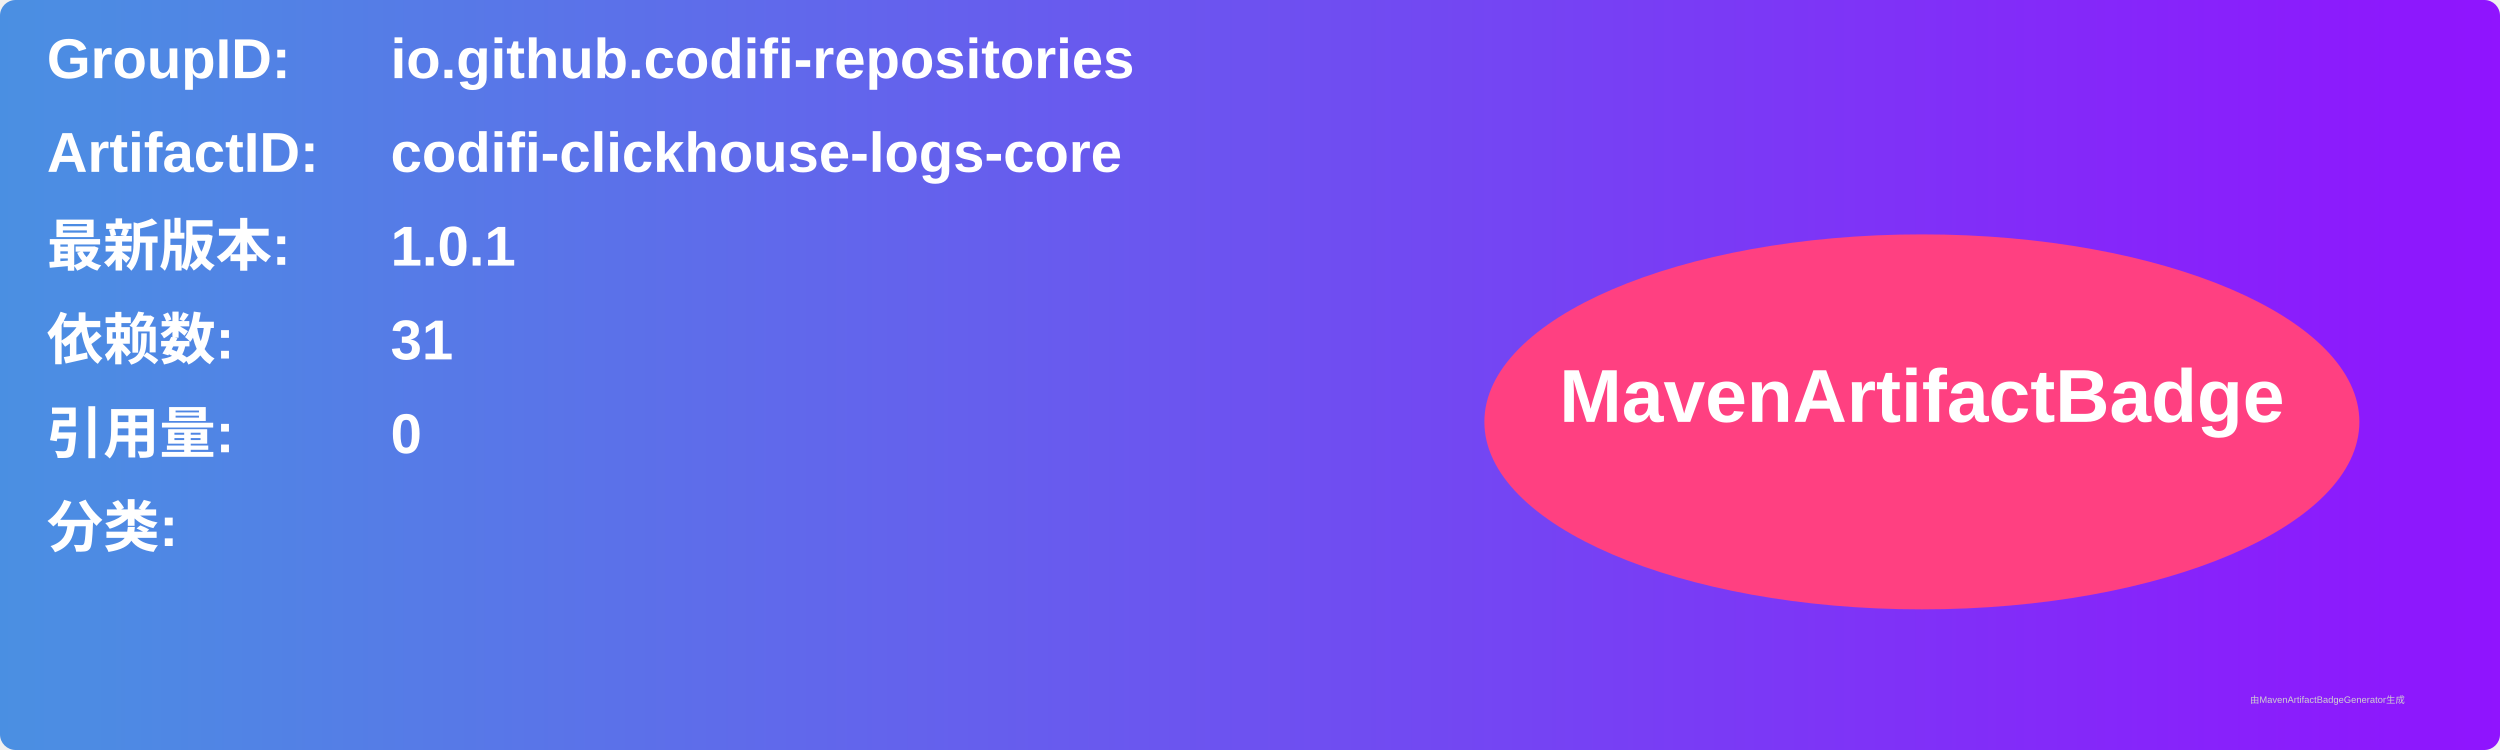
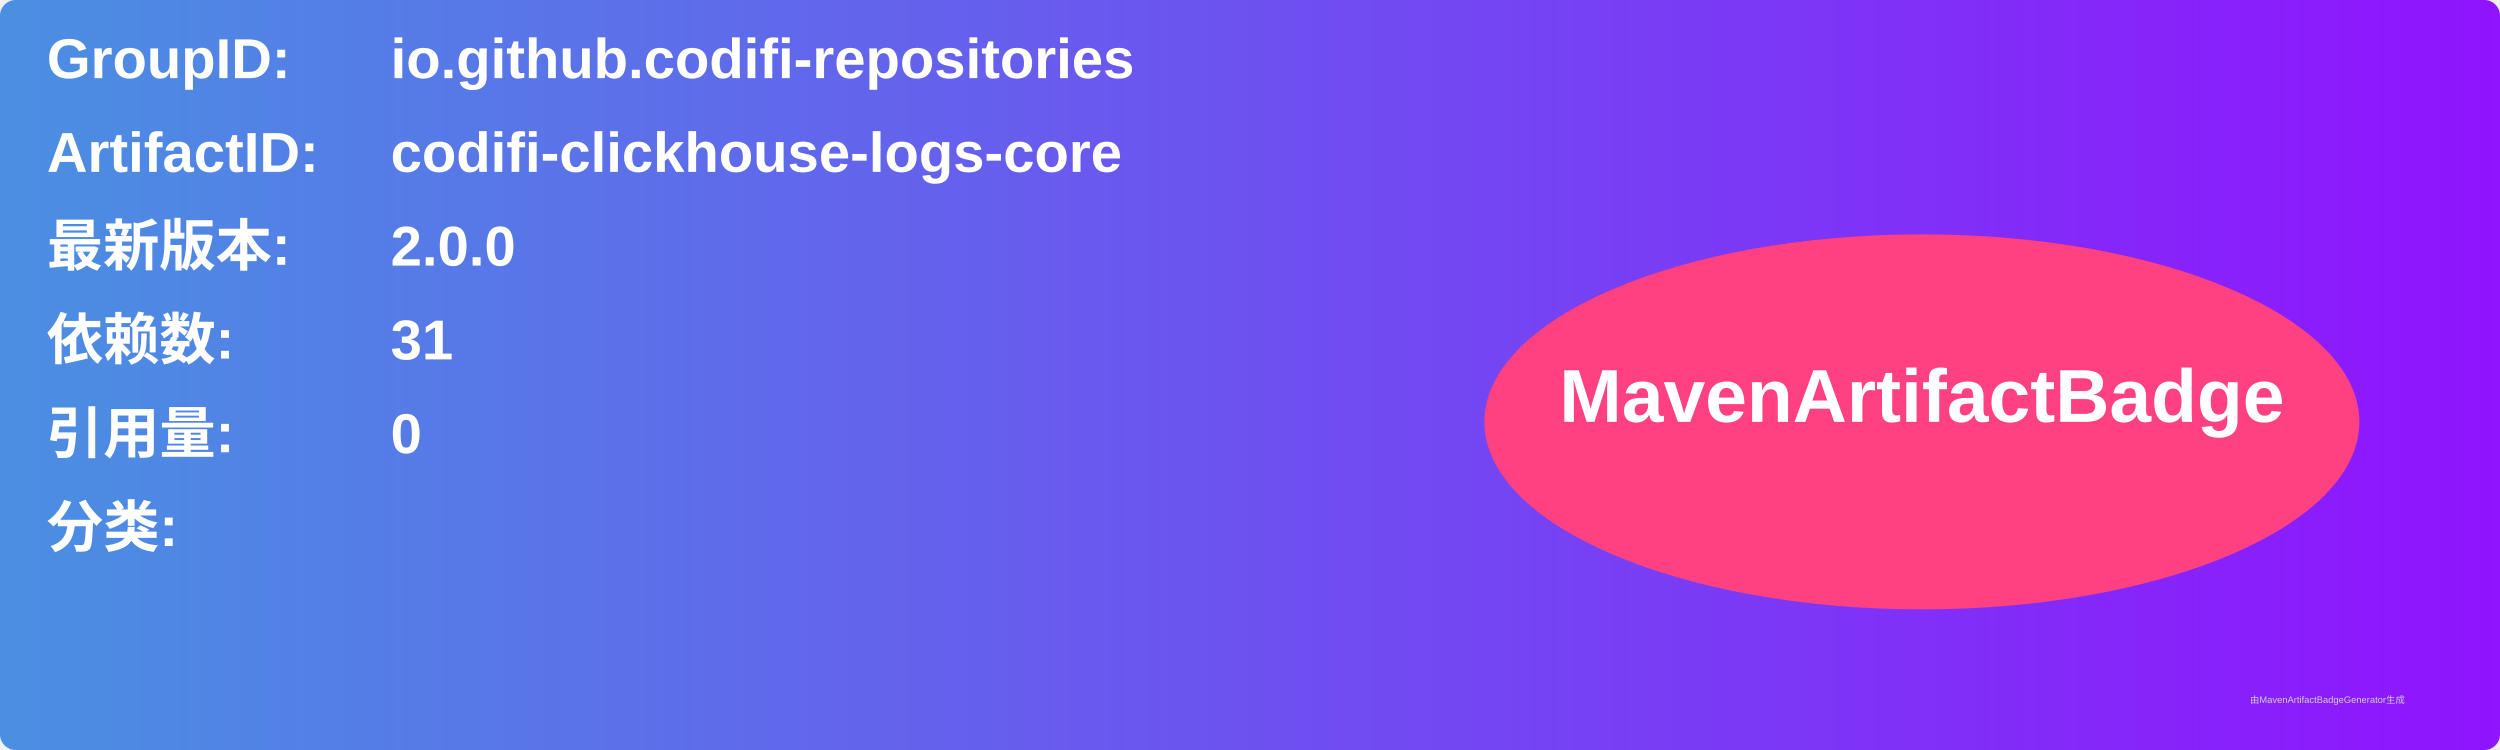
<svg xmlns="http://www.w3.org/2000/svg" width="800" height="240" viewBox="0 0 800 240">
  <linearGradient id="grad" x1="0%" y1="0%" x2="100%" y2="0%">
    <stop offset="0%" stop-color="#4a90e2" />
    <stop offset="100%" stop-color="#9013fe" />
  </linearGradient>
  <rect width="100%" height="100%" rx="5" ry="5" fill="url(#grad)" />
  <g transform="translate(15, 15)">
    <text x="0" y="10" font-family="Arial" font-size="18" fill="white" font-weight="bold" width="260">GroupID:</text>
    <text x="110" y="10" font-family="Arial" font-size="18" fill="white" font-weight="bold" width="460">io.github.codifi-repositories</text>
    <text x="0" y="40" font-family="Arial" font-size="18" fill="white" font-weight="bold" width="260">ArtifactID:</text>
    <text x="110" y="40" font-family="Arial" font-size="18" fill="white" font-weight="bold" width="460">codifi-clickhouse-logs-core</text>
    <text x="0" y="70" font-family="Arial" font-size="18" fill="white" font-weight="bold">最新版本:</text>
    <text x="110" y="70" font-family="Arial" font-size="18" fill="white" font-weight="bold">
-       <tspan font-weight="bold">1.0.1</tspan>
+       <tspan font-weight="bold">2.0.0</tspan>
    </text>
    <text x="0" y="100" font-family="Arial" font-size="18" fill="white" font-weight="bold">依赖数: </text>
    <text x="110" y="100" font-family="Arial" font-size="18" fill="white">
      <tspan font-weight="bold">31</tspan>
    </text>
    <text x="0" y="130" font-family="Arial" font-size="18" fill="white" font-weight="bold">引用量: </text>
    <text x="110" y="130" font-family="Arial" font-size="18" fill="white">
      <tspan font-weight="bold">0</tspan>
    </text>
    <text x="0" y="160" font-family="Arial" font-size="18" fill="white" font-weight="bold">分类:</text>
    <text x="10" y="190" font-family="Arial" font-size="10" fill="white">
      <tspan font-weight="bold" />
    </text>
    <ellipse cx="600" cy="120" rx="140" ry="60" fill="#ff4081" />
    <text x="600" y="120" text-anchor="middle" font-family="Arial" font-size="24" fill="white" font-weight="bold">MavenArtifactBadge</text>
  </g>
  <text x="720" y="225" font-family="Arial" font-size="3" fill="#d0d0d0">由MavenArtifactBadgeGenerator生成</text>
</svg>
